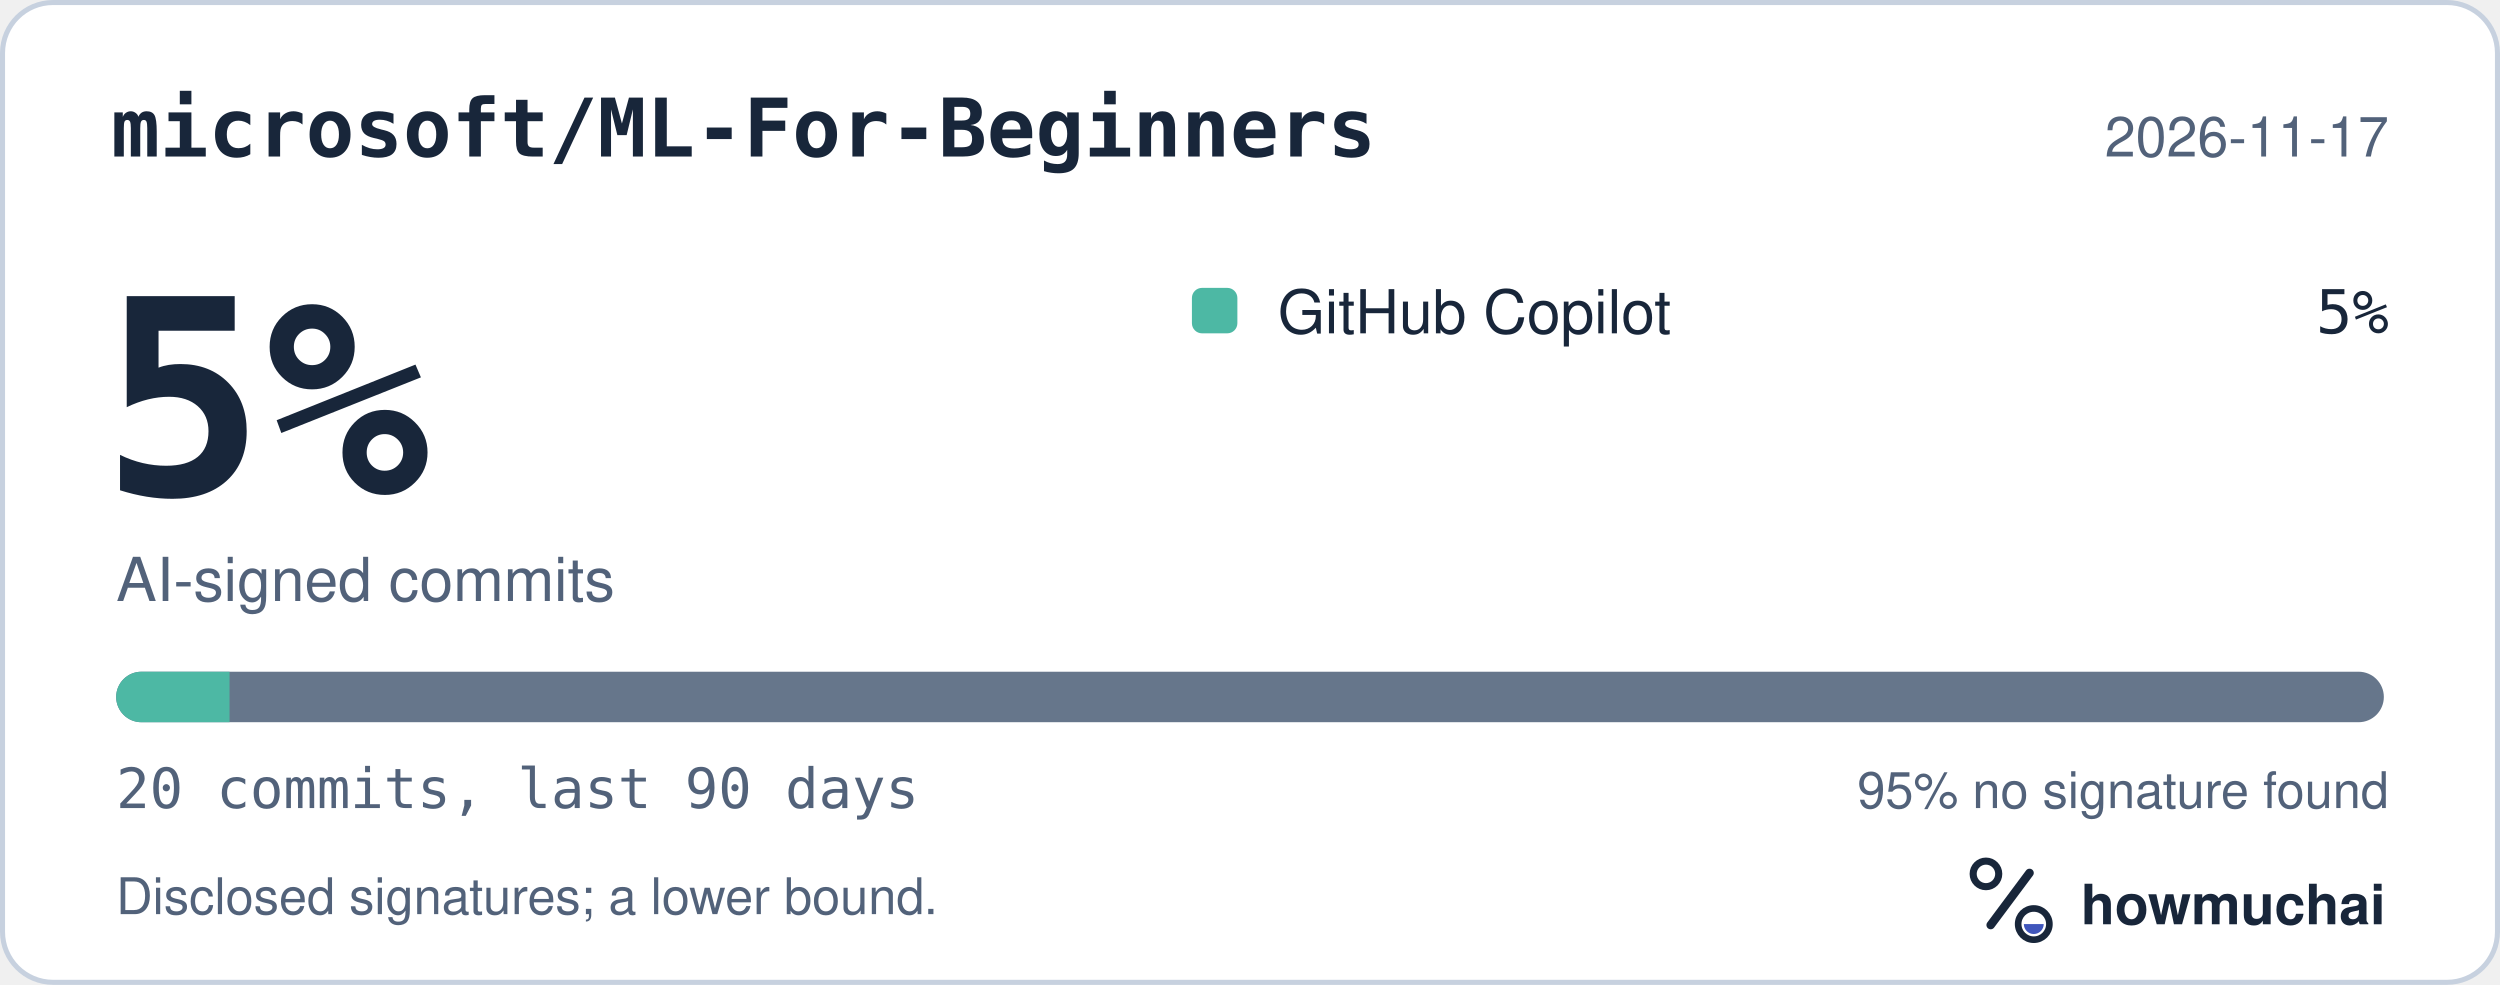
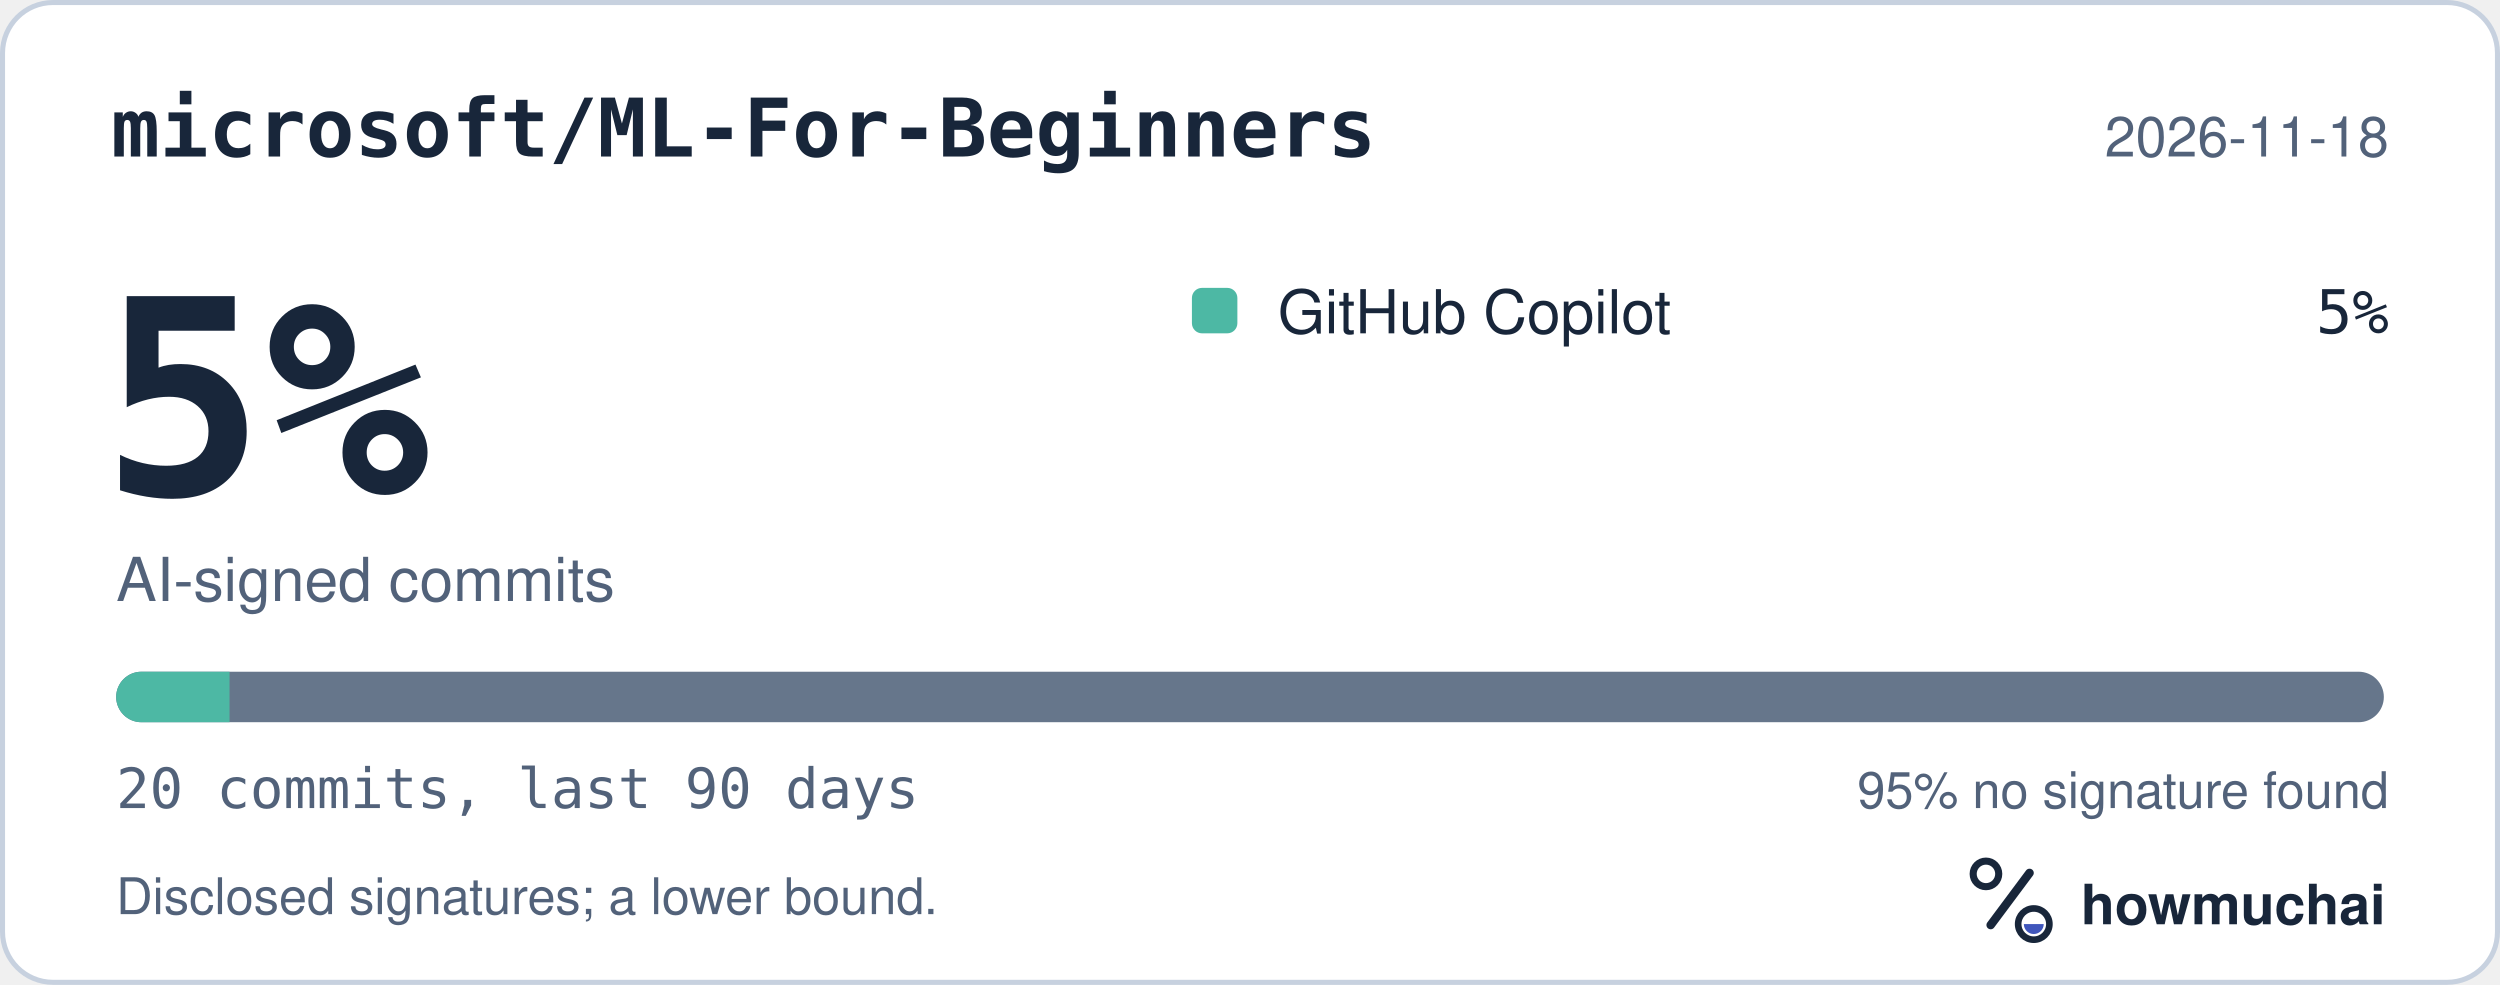
<svg xmlns="http://www.w3.org/2000/svg" width="495" height="195" viewBox="0 0 495 195" role="img" aria-labelledby="hm-t hm-d">
  <rect x="0.5" y="0.5" width="494" height="194" rx="10" fill="#FFFFFF" stroke="#C7D1DF" />
  <text x="22" y="31" fill="#18263A" font-family="ui-monospace, SF Mono, Menlo, Consolas, IBM Plex Mono, monospace" font-size="16" font-weight="600">microsoft/ML-For-Beginners</text>
-   <text x="473" y="31" fill="#52627A" font-family="-apple-system, BlinkMacSystemFont, Segoe UI, Helvetica, Arial, Fira Sans, sans-serif" font-size="11" text-anchor="end">2026-11-17</text>
+   <text x="473" y="31" fill="#52627A" font-family="-apple-system, BlinkMacSystemFont, Segoe UI, Helvetica, Arial, Fira Sans, sans-serif" font-size="11" text-anchor="end">2026-11-18</text>
  <text x="20" y="98" fill="#18263A" font-family="ui-monospace, SF Mono, Menlo, Consolas, IBM Plex Mono, monospace" font-size="54" font-weight="700">5%</text>
  <text x="23" y="119" fill="#52627A" font-family="-apple-system, BlinkMacSystemFont, Segoe UI, Helvetica, Arial, Fira Sans, sans-serif" font-size="12">AI-signed commits</text>
  <rect x="236" y="57" width="9" height="9" rx="2" fill="#4DB8A4" />
  <text x="253" y="66" fill="#18263A" font-family="-apple-system, BlinkMacSystemFont, Segoe UI, Helvetica, Arial, Fira Sans, sans-serif" font-size="12">GitHub Copilot</text>
  <text x="473" y="66" fill="#18263A" font-family="ui-monospace, SF Mono, Menlo, Consolas, IBM Plex Mono, monospace" font-size="12" text-anchor="end">5%</text>
  <defs>
    <clipPath id="hm-bar">
      <rect x="23" y="133" width="449" height="10" rx="5" />
    </clipPath>
  </defs>
  <rect x="23" y="133" width="449" height="10" rx="5" fill="#66768B" />
  <g clip-path="url(#hm-bar)">
    <rect x="23.00" y="133" width="22.45" height="10" fill="#4DB8A4" />
  </g>
  <text x="23" y="160" fill="#52627A" font-family="ui-monospace, SF Mono, Menlo, Consolas, IBM Plex Mono, monospace" font-size="11">20 commits, last 90 days</text>
  <text x="473" y="160" fill="#52627A" font-family="-apple-system, BlinkMacSystemFont, Segoe UI, Helvetica, Arial, Fira Sans, sans-serif" font-size="10" text-anchor="end">95% no signature found</text>
  <text x="23" y="181" fill="#52627A" font-family="-apple-system, BlinkMacSystemFont, Segoe UI, Helvetica, Arial, Fira Sans, sans-serif" font-size="10">Disclosed signatures; a lower bound.</text>
  <g transform="translate(386 166) scale(0.046875)">
    <circle cx="154" cy="150" r="54" fill="none" stroke="#18263A" stroke-width="30" />
    <path d="M174 366 338 146" fill="none" stroke="#18263A" stroke-width="36" stroke-linecap="round" />
    <circle cx="356" cy="362" r="66" fill="none" stroke="#18263A" stroke-width="28" />
    <path d="M314 362a42 42 0 0 0 84 0Z" fill="#4056BC" />
  </g>
  <text x="412" y="183" fill="#18263A" font-family="-apple-system, BlinkMacSystemFont, Segoe UI, Helvetica, Arial, Fira Sans, sans-serif" font-size="11" font-weight="650">howmuchai</text>
</svg>
